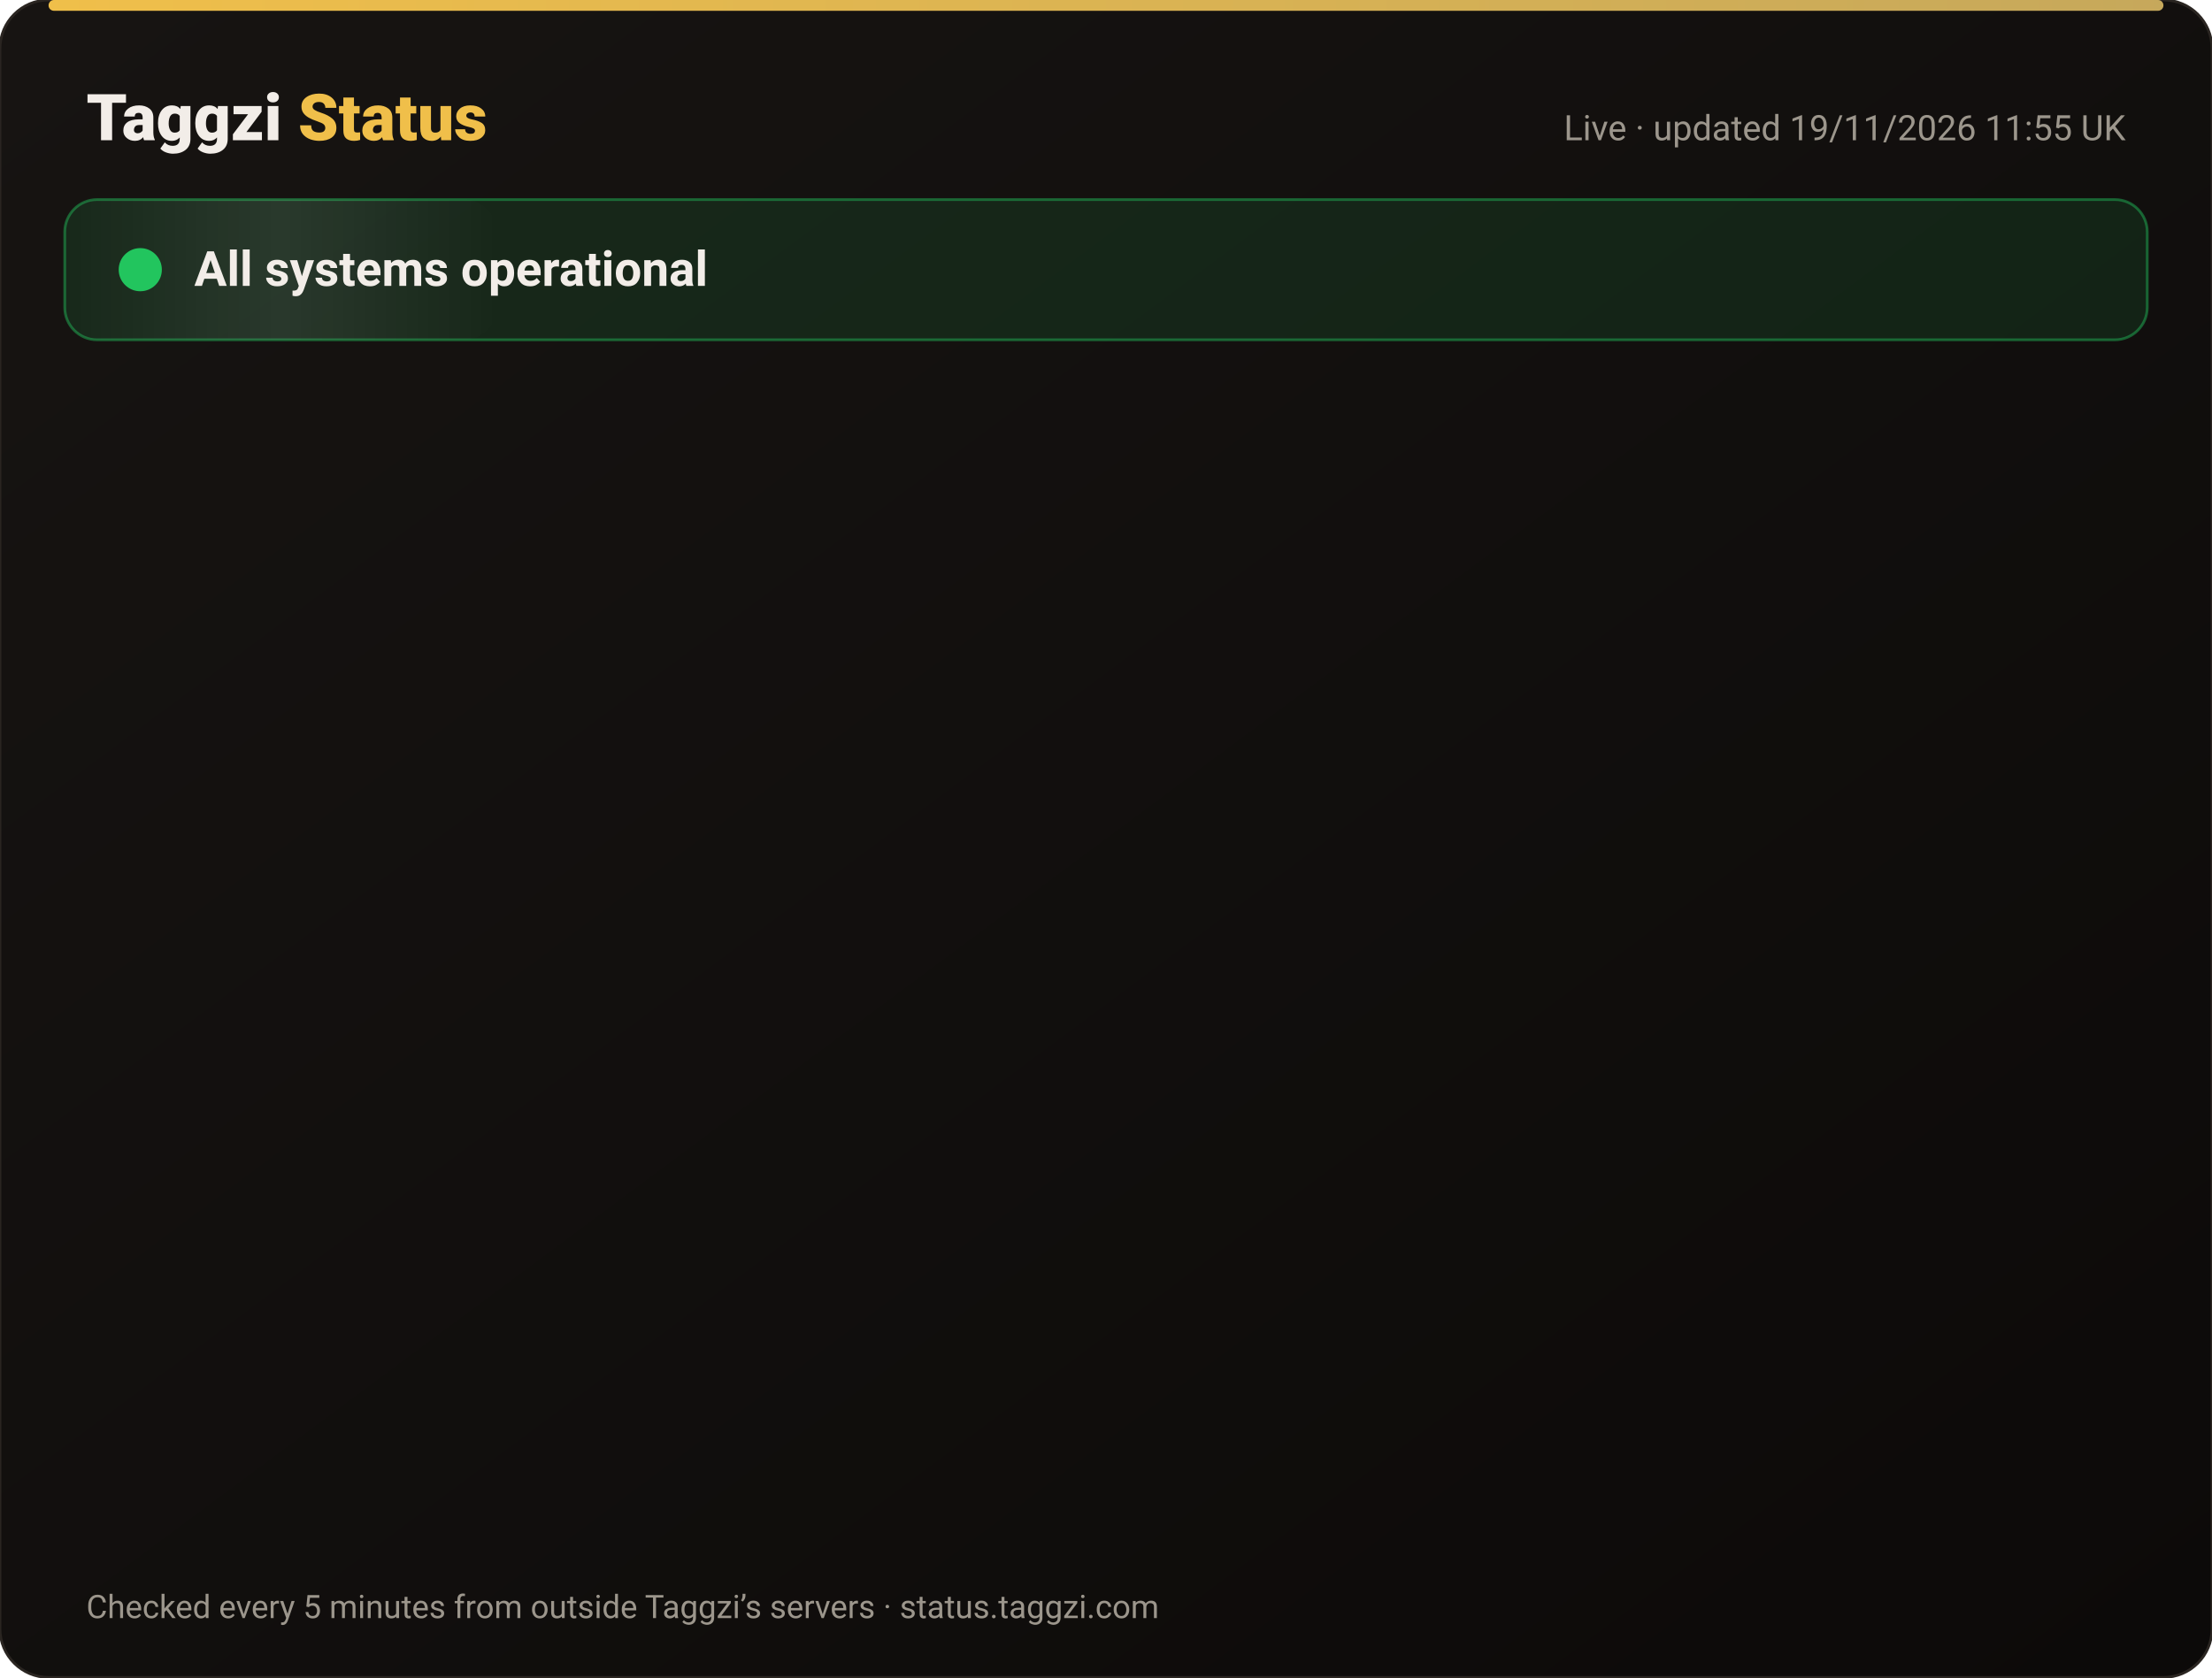
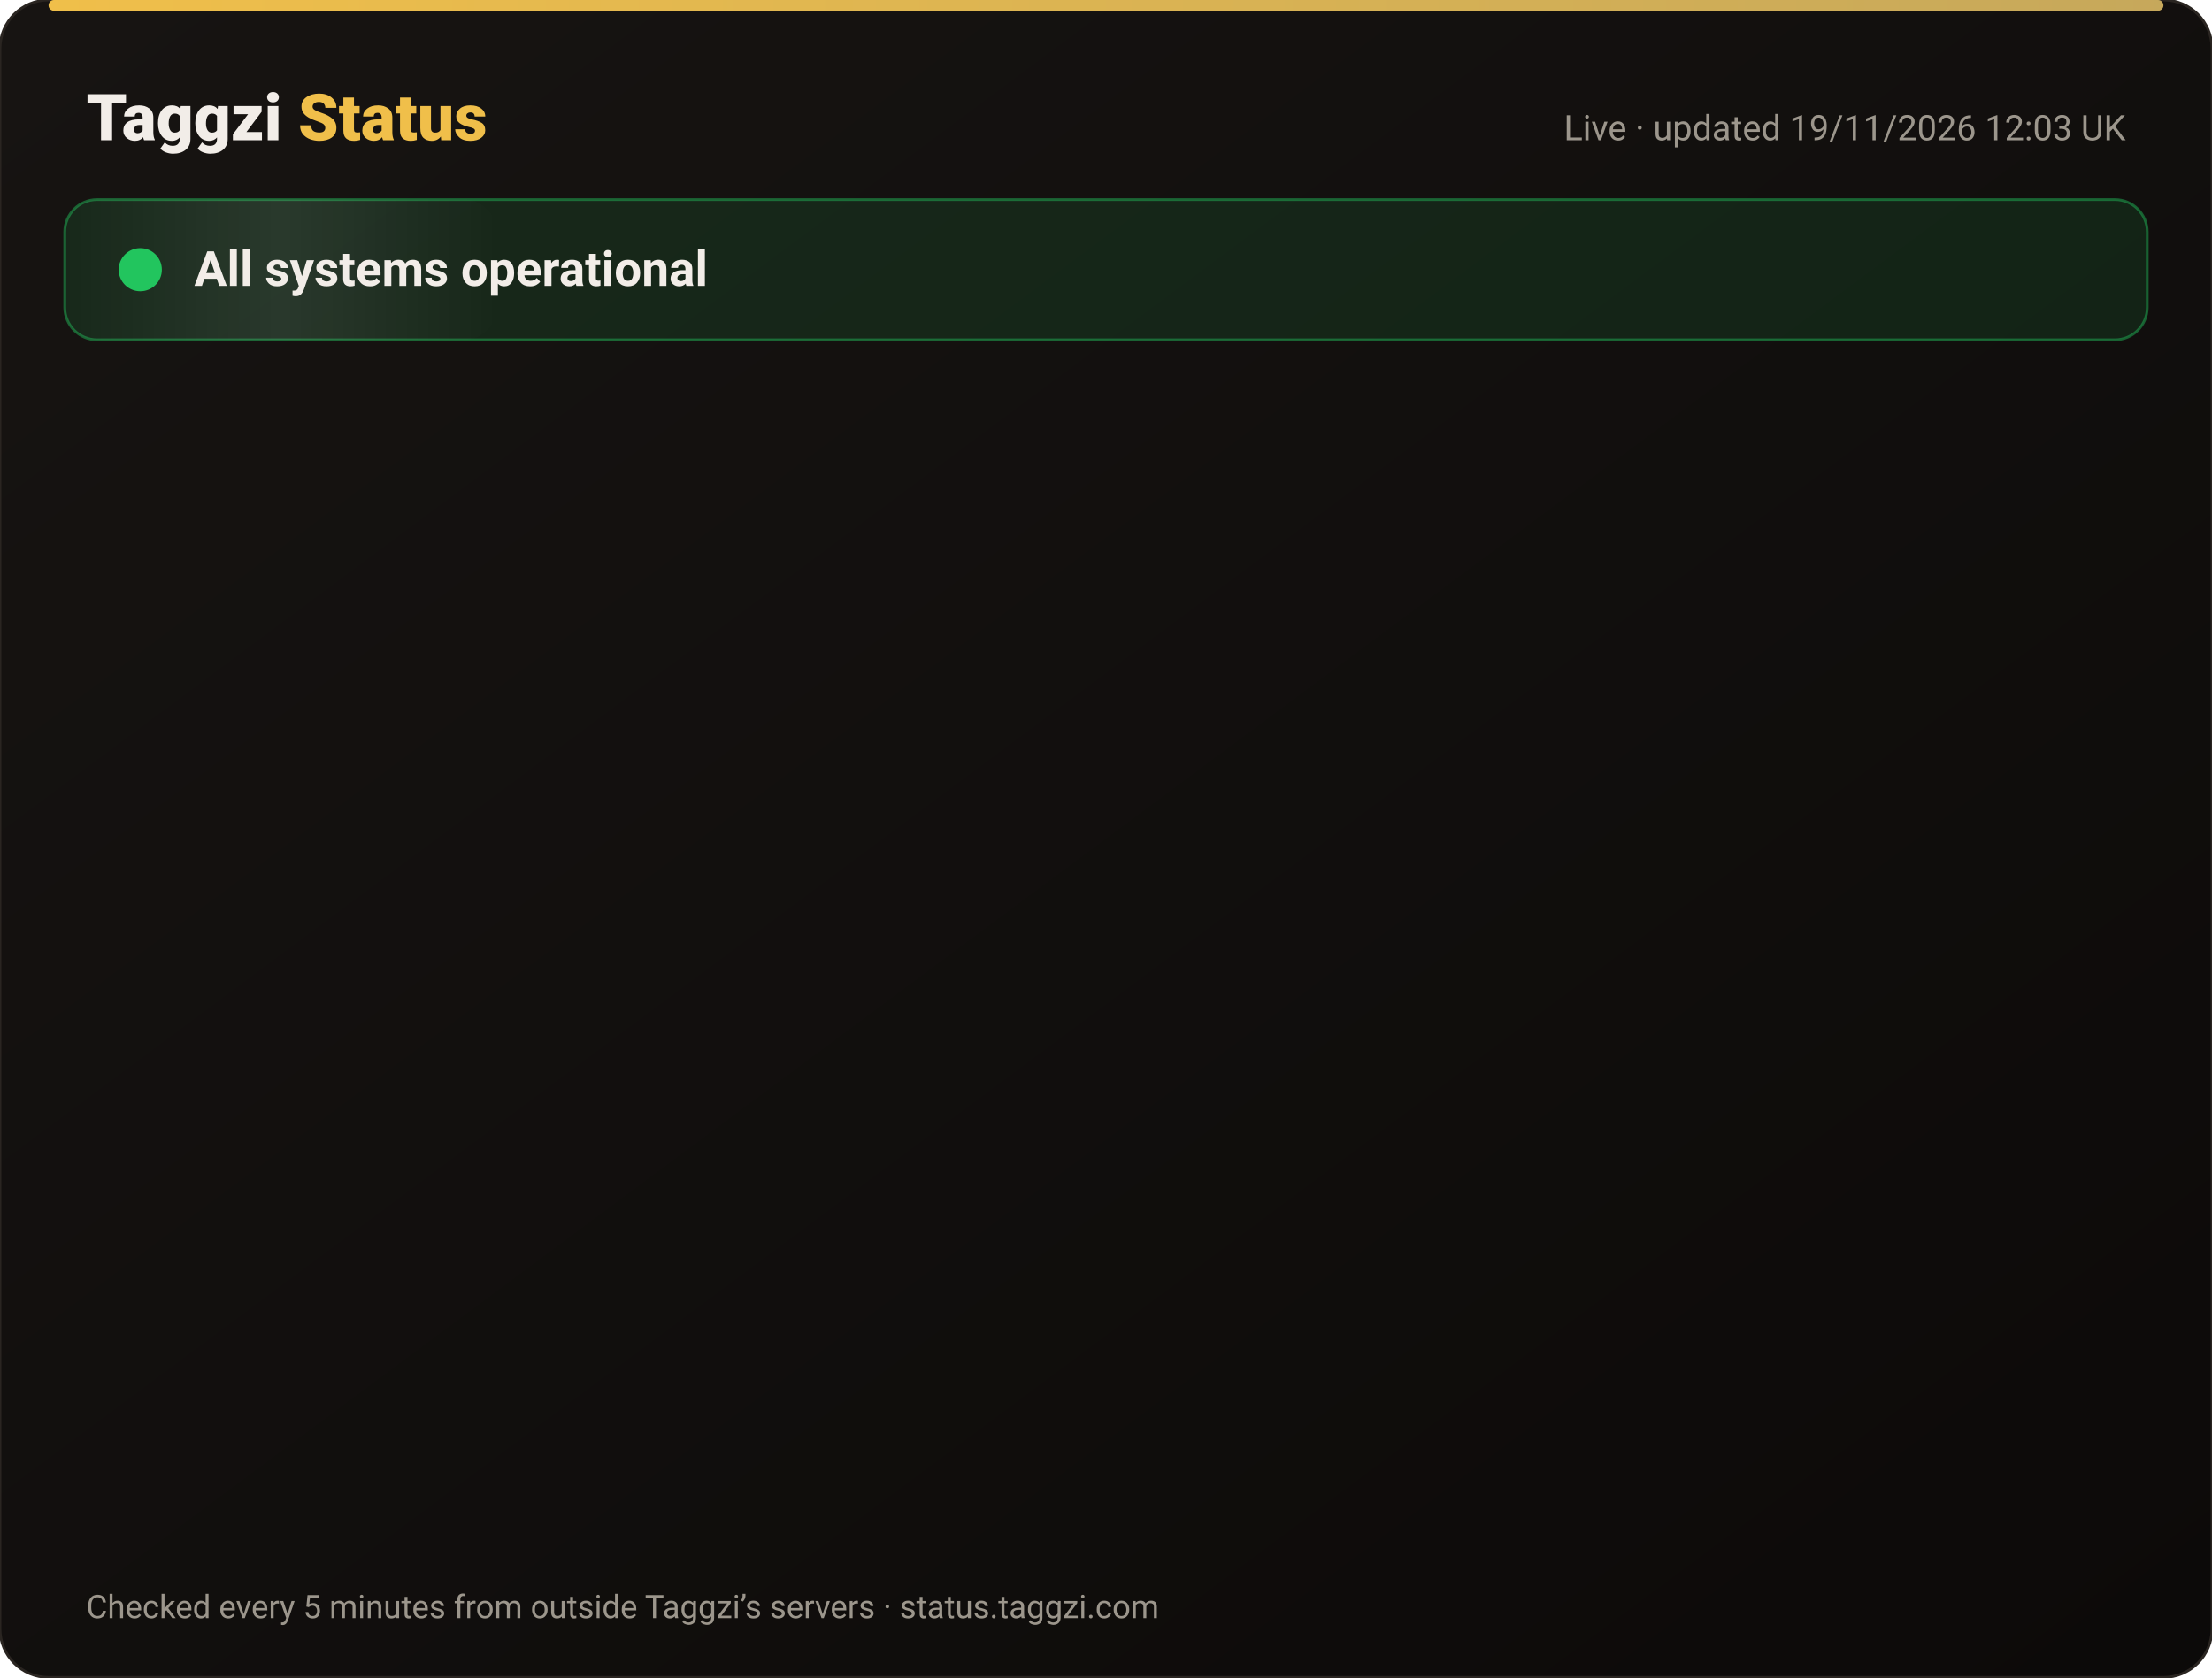
<svg xmlns="http://www.w3.org/2000/svg" width="820" height="622" viewBox="0 0 820 622" font-family="-apple-system,Segoe UI,Roboto,Helvetica,Arial,sans-serif">
  <defs>
    <linearGradient id="bg" x1="0" y1="0" x2="1" y2="1">
      <stop offset="0" stop-color="#171412" />
      <stop offset="1" stop-color="#0C0A09" />
    </linearGradient>
    <linearGradient id="gold" x1="0" x2="1">
      <stop offset="0" stop-color="#F0BF4A" />
      <stop offset="1" stop-color="#c6a85b" />
    </linearGradient>
    <linearGradient id="shine" x1="0" x2="1">
      <stop offset="0" stop-color="#fff" stop-opacity="0" />
      <stop offset=".5" stop-color="#fff" stop-opacity=".08" />
      <stop offset="1" stop-color="#fff" stop-opacity="0" />
    </linearGradient>
  </defs>
  <rect width="820" height="622" rx="18" fill="url(#bg)" stroke="#2a2521" />
  <rect x="18" y="0" width="784" height="4" rx="2" fill="url(#gold)" />
  <text x="32" y="52" font-size="24" font-weight="800" fill="#F2EDE8">Taggzi <tspan fill="#F0BF4A">Status</tspan>
  </text>
-   <text x="788" y="52" font-size="13" fill="#9C968C" text-anchor="end">Live · updated 19/11/2026 11:55 UK</text>
+   <text x="788" y="52" font-size="13" fill="#9C968C" text-anchor="end">Live · updated 19/11/2026 12:03 UK</text>
  <rect x="24" y="74" width="772" height="52" rx="12" fill="#22c55e" fill-opacity=".12" stroke="#22c55e" stroke-opacity=".45" />
  <rect x="24" y="74" width="160" height="52" rx="12" fill="url(#shine)">
    <animate attributeName="x" from="-160" to="820" dur="4s" repeatCount="indefinite" />
  </rect>
  <circle cx="52" cy="100" r="7" fill="#22c55e" />
  <circle cx="52" cy="100" r="7" fill="none" stroke="#22c55e" stroke-width="2">
    <animate attributeName="r" values="7;15;7" dur="2s" repeatCount="indefinite" />
    <animate attributeName="opacity" values=".9;0;.9" dur="2s" repeatCount="indefinite" />
  </circle>
  <text x="72" y="106" font-size="18" font-weight="700" fill="#F2EDE8">All systems operational</text>
  <g opacity="0">
    <animate attributeName="opacity" from="0" to="1" begin="0.00s" dur=".6s" fill="freeze" />
    <line x1="32" y1="188" x2="788" y2="188" stroke="#2a2521" />
    <circle cx="44" cy="166" r="6" fill="#22c55e">
      <animate attributeName="opacity" values="1;.45;1" dur="2.4s" begin="0.00s" repeatCount="indefinite" />
    </circle>
    <text x="62" y="171" font-size="15" font-weight="650" fill="#F2EDE8">Website</text>
    <text x="630" y="171" font-size="13" fill="#9C968C" text-anchor="end">99.97% uptime</text>
    <rect x="648" y="154" width="140" height="24" rx="12" fill="#22c55e" fill-opacity=".14" stroke="#22c55e" stroke-opacity=".5" />
    <text x="718" y="171" font-size="12" font-weight="700" fill="#22c55e" text-anchor="middle">Operational</text>
  </g>
  <g opacity="0">
    <animate attributeName="opacity" from="0" to="1" begin="0.15s" dur=".6s" fill="freeze" />
    <line x1="32" y1="234" x2="788" y2="234" stroke="#2a2521" />
    <circle cx="44" cy="212" r="6" fill="#22c55e">
      <animate attributeName="opacity" values="1;.45;1" dur="2.4s" begin="0.15s" repeatCount="indefinite" />
    </circle>
    <text x="62" y="217" font-size="15" font-weight="650" fill="#F2EDE8">Tag scans</text>
    <text x="630" y="217" font-size="13" fill="#9C968C" text-anchor="end">99.97% uptime</text>
    <rect x="648" y="200" width="140" height="24" rx="12" fill="#22c55e" fill-opacity=".14" stroke="#22c55e" stroke-opacity=".5" />
    <text x="718" y="217" font-size="12" font-weight="700" fill="#22c55e" text-anchor="middle">Operational</text>
  </g>
  <g opacity="0">
    <animate attributeName="opacity" from="0" to="1" begin="0.30s" dur=".6s" fill="freeze" />
    <line x1="32" y1="280" x2="788" y2="280" stroke="#2a2521" />
    <circle cx="44" cy="258" r="6" fill="#22c55e">
      <animate attributeName="opacity" values="1;.45;1" dur="2.4s" begin="0.30s" repeatCount="indefinite" />
    </circle>
    <text x="62" y="263" font-size="15" font-weight="650" fill="#F2EDE8">Manual tag lookup</text>
    <text x="630" y="263" font-size="13" fill="#9C968C" text-anchor="end">99.97% uptime</text>
    <rect x="648" y="246" width="140" height="24" rx="12" fill="#22c55e" fill-opacity=".14" stroke="#22c55e" stroke-opacity=".5" />
    <text x="718" y="263" font-size="12" font-weight="700" fill="#22c55e" text-anchor="middle">Operational</text>
  </g>
  <g opacity="0">
    <animate attributeName="opacity" from="0" to="1" begin="0.45s" dur=".6s" fill="freeze" />
    <line x1="32" y1="326" x2="788" y2="326" stroke="#2a2521" />
    <circle cx="44" cy="304" r="6" fill="#22c55e">
      <animate attributeName="opacity" values="1;.45;1" dur="2.4s" begin="0.45s" repeatCount="indefinite" />
    </circle>
    <text x="62" y="309" font-size="15" font-weight="650" fill="#F2EDE8">App &amp; login</text>
    <text x="630" y="309" font-size="13" fill="#9C968C" text-anchor="end">99.97% uptime</text>
    <rect x="648" y="292" width="140" height="24" rx="12" fill="#22c55e" fill-opacity=".14" stroke="#22c55e" stroke-opacity=".5" />
    <text x="718" y="309" font-size="12" font-weight="700" fill="#22c55e" text-anchor="middle">Operational</text>
  </g>
  <g opacity="0">
    <animate attributeName="opacity" from="0" to="1" begin="0.60s" dur=".6s" fill="freeze" />
    <line x1="32" y1="372" x2="788" y2="372" stroke="#2a2521" />
    <circle cx="44" cy="350" r="6" fill="#22c55e">
      <animate attributeName="opacity" values="1;.45;1" dur="2.4s" begin="0.60s" repeatCount="indefinite" />
    </circle>
    <text x="62" y="355" font-size="15" font-weight="650" fill="#F2EDE8">Community alerts</text>
    <text x="630" y="355" font-size="13" fill="#9C968C" text-anchor="end">99.97% uptime</text>
    <rect x="648" y="338" width="140" height="24" rx="12" fill="#22c55e" fill-opacity=".14" stroke="#22c55e" stroke-opacity=".5" />
    <text x="718" y="355" font-size="12" font-weight="700" fill="#22c55e" text-anchor="middle">Operational</text>
  </g>
  <g opacity="0">
    <animate attributeName="opacity" from="0" to="1" begin="0.75s" dur=".6s" fill="freeze" />
    <line x1="32" y1="418" x2="788" y2="418" stroke="#2a2521" />
    <circle cx="44" cy="396" r="6" fill="#22c55e">
      <animate attributeName="opacity" values="1;.45;1" dur="2.4s" begin="0.75s" repeatCount="indefinite" />
    </circle>
    <text x="62" y="401" font-size="15" font-weight="650" fill="#F2EDE8">Private calling</text>
    <text x="630" y="401" font-size="13" fill="#9C968C" text-anchor="end">99.97% uptime</text>
    <rect x="648" y="384" width="140" height="24" rx="12" fill="#22c55e" fill-opacity=".14" stroke="#22c55e" stroke-opacity=".5" />
    <text x="718" y="401" font-size="12" font-weight="700" fill="#22c55e" text-anchor="middle">Operational</text>
  </g>
  <g opacity="0">
    <animate attributeName="opacity" from="0" to="1" begin="0.90s" dur=".6s" fill="freeze" />
    <line x1="32" y1="464" x2="788" y2="464" stroke="#2a2521" />
    <circle cx="44" cy="442" r="6" fill="#22c55e">
      <animate attributeName="opacity" values="1;.45;1" dur="2.4s" begin="0.90s" repeatCount="indefinite" />
    </circle>
    <text x="62" y="447" font-size="15" font-weight="650" fill="#F2EDE8">Payments</text>
    <text x="630" y="447" font-size="13" fill="#9C968C" text-anchor="end">99.97% uptime</text>
    <rect x="648" y="430" width="140" height="24" rx="12" fill="#22c55e" fill-opacity=".14" stroke="#22c55e" stroke-opacity=".5" />
    <text x="718" y="447" font-size="12" font-weight="700" fill="#22c55e" text-anchor="middle">Operational</text>
  </g>
  <g opacity="0">
    <animate attributeName="opacity" from="0" to="1" begin="1.05s" dur=".6s" fill="freeze" />
    <line x1="32" y1="510" x2="788" y2="510" stroke="#2a2521" />
    <circle cx="44" cy="488" r="6" fill="#22c55e">
      <animate attributeName="opacity" values="1;.45;1" dur="2.4s" begin="1.05s" repeatCount="indefinite" />
    </circle>
    <text x="62" y="493" font-size="15" font-weight="650" fill="#F2EDE8">Email &amp; support</text>
    <text x="630" y="493" font-size="13" fill="#9C968C" text-anchor="end">99.97% uptime</text>
    <rect x="648" y="476" width="140" height="24" rx="12" fill="#22c55e" fill-opacity=".14" stroke="#22c55e" stroke-opacity=".5" />
    <text x="718" y="493" font-size="12" font-weight="700" fill="#22c55e" text-anchor="middle">Operational</text>
  </g>
  <g opacity="0">
    <animate attributeName="opacity" from="0" to="1" begin="1.20s" dur=".6s" fill="freeze" />
    <line x1="32" y1="556" x2="788" y2="556" stroke="#2a2521" />
    <circle cx="44" cy="534" r="6" fill="#22c55e">
      <animate attributeName="opacity" values="1;.45;1" dur="2.4s" begin="1.20s" repeatCount="indefinite" />
    </circle>
    <text x="62" y="539" font-size="15" font-weight="650" fill="#F2EDE8">Secure connection (SSL)</text>
    <text x="630" y="539" font-size="13" fill="#9C968C" text-anchor="end">100.00% uptime</text>
    <rect x="648" y="522" width="140" height="24" rx="12" fill="#22c55e" fill-opacity=".14" stroke="#22c55e" stroke-opacity=".5" />
    <text x="718" y="539" font-size="12" font-weight="700" fill="#22c55e" text-anchor="middle">Operational</text>
  </g>
  <text x="32" y="600" font-size="12" fill="#9C968C">Checked every 5 minutes from outside Taggzi’s servers · status.taggzi.com</text>
</svg>
